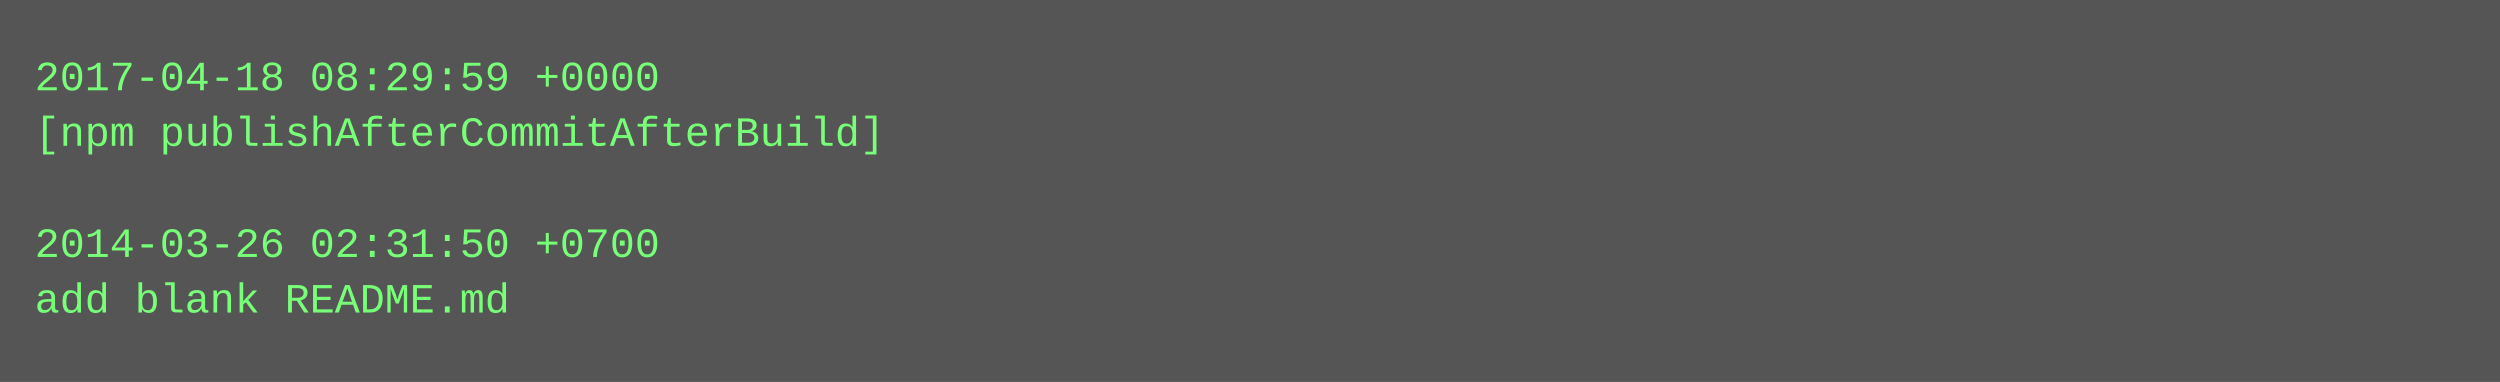
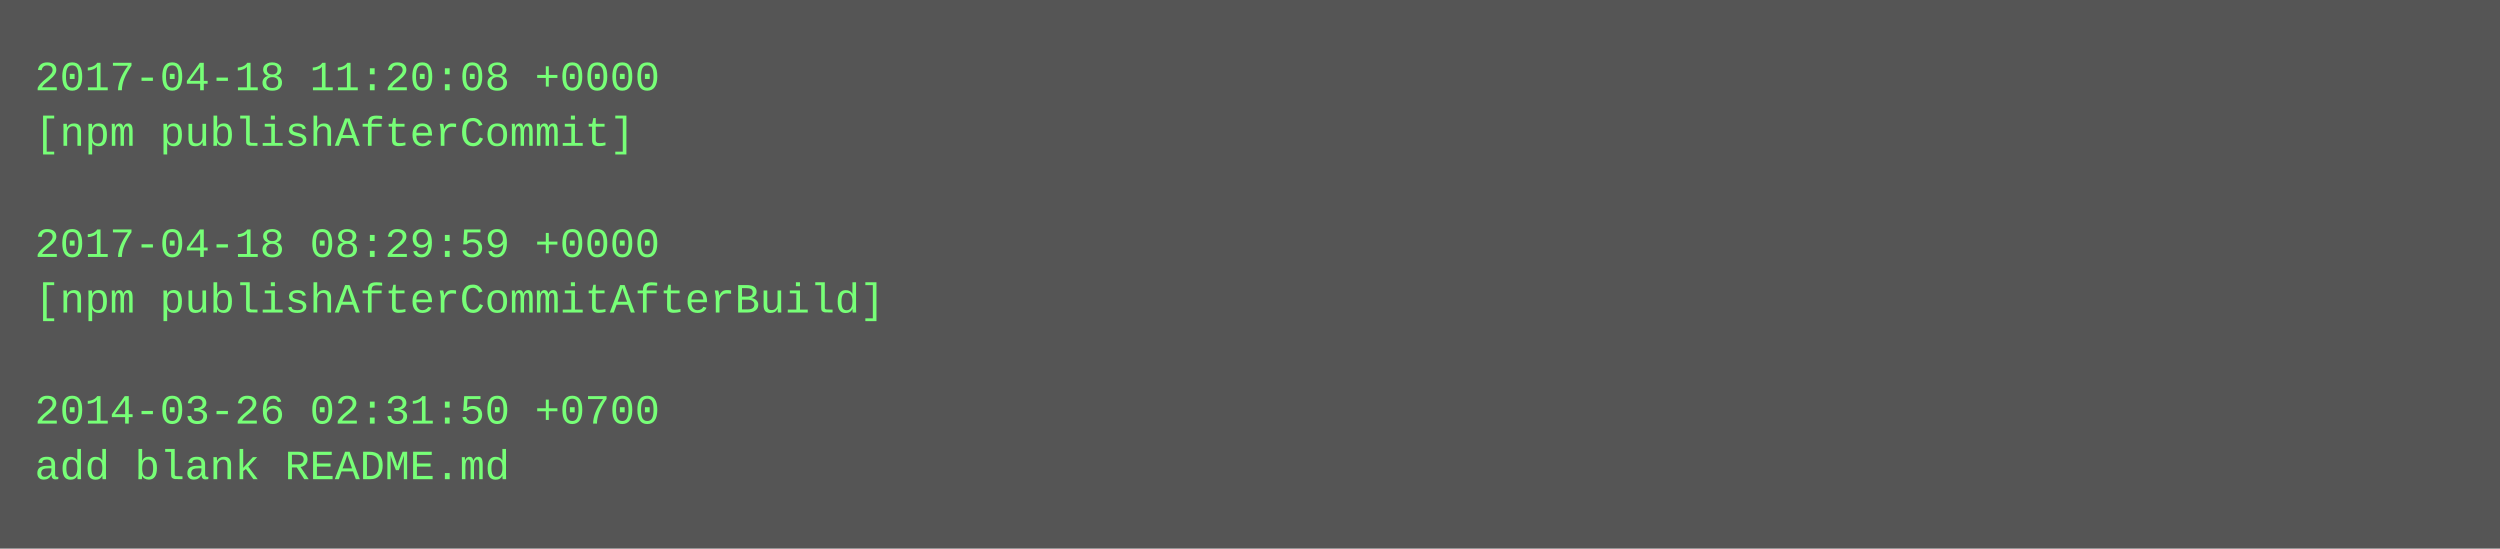
- <svg xmlns="http://www.w3.org/2000/svg" height="110" width="720">
-   <rect height="110" fill="#555" width="720" />
+ <svg xmlns="http://www.w3.org/2000/svg" height="158" width="720">
+   <rect height="158" fill="#555" width="720" />
  <text fill="#7f7" font-family="Courier New" font-size="12" xml:space="preserve">
-     <tspan x="10" y="26">2017-04-18 08:29:59 +0000</tspan>
-     <tspan x="10" y="42">[npm publishAfterCommitAfterBuild]</tspan>
+     <tspan x="10" y="26">2017-04-18 11:20:08 +0000</tspan>
+     <tspan x="10" y="42">[npm publishAfterCommit]</tspan>
    <tspan x="10" y="58" />
-     <tspan x="10" y="74">2014-03-26 02:31:50 +0700</tspan>
-     <tspan x="10" y="90">add blank README.md</tspan>
+     <tspan x="10" y="74">2017-04-18 08:29:59 +0000</tspan>
+     <tspan x="10" y="90">[npm publishAfterCommitAfterBuild]</tspan>
+     <tspan x="10" y="106" />
+     <tspan x="10" y="122">2014-03-26 02:31:50 +0700</tspan>
+     <tspan x="10" y="138">add blank README.md</tspan>
  </text>
</svg>
